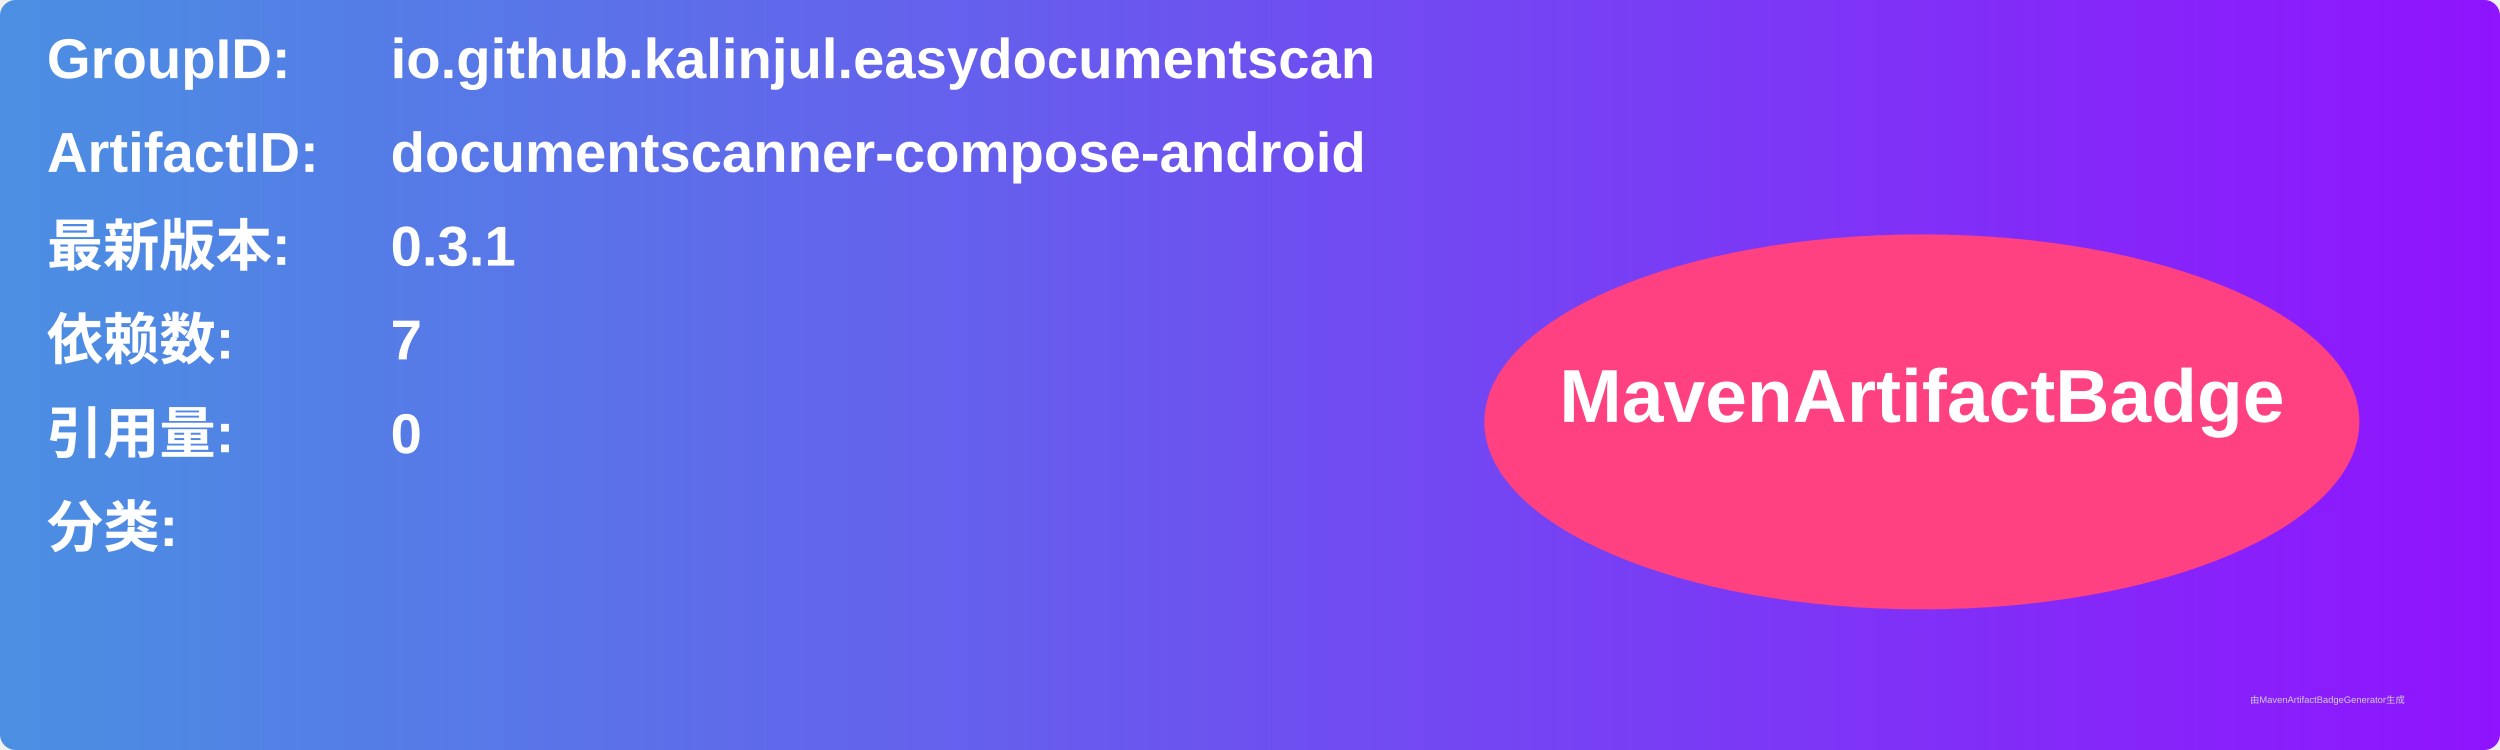
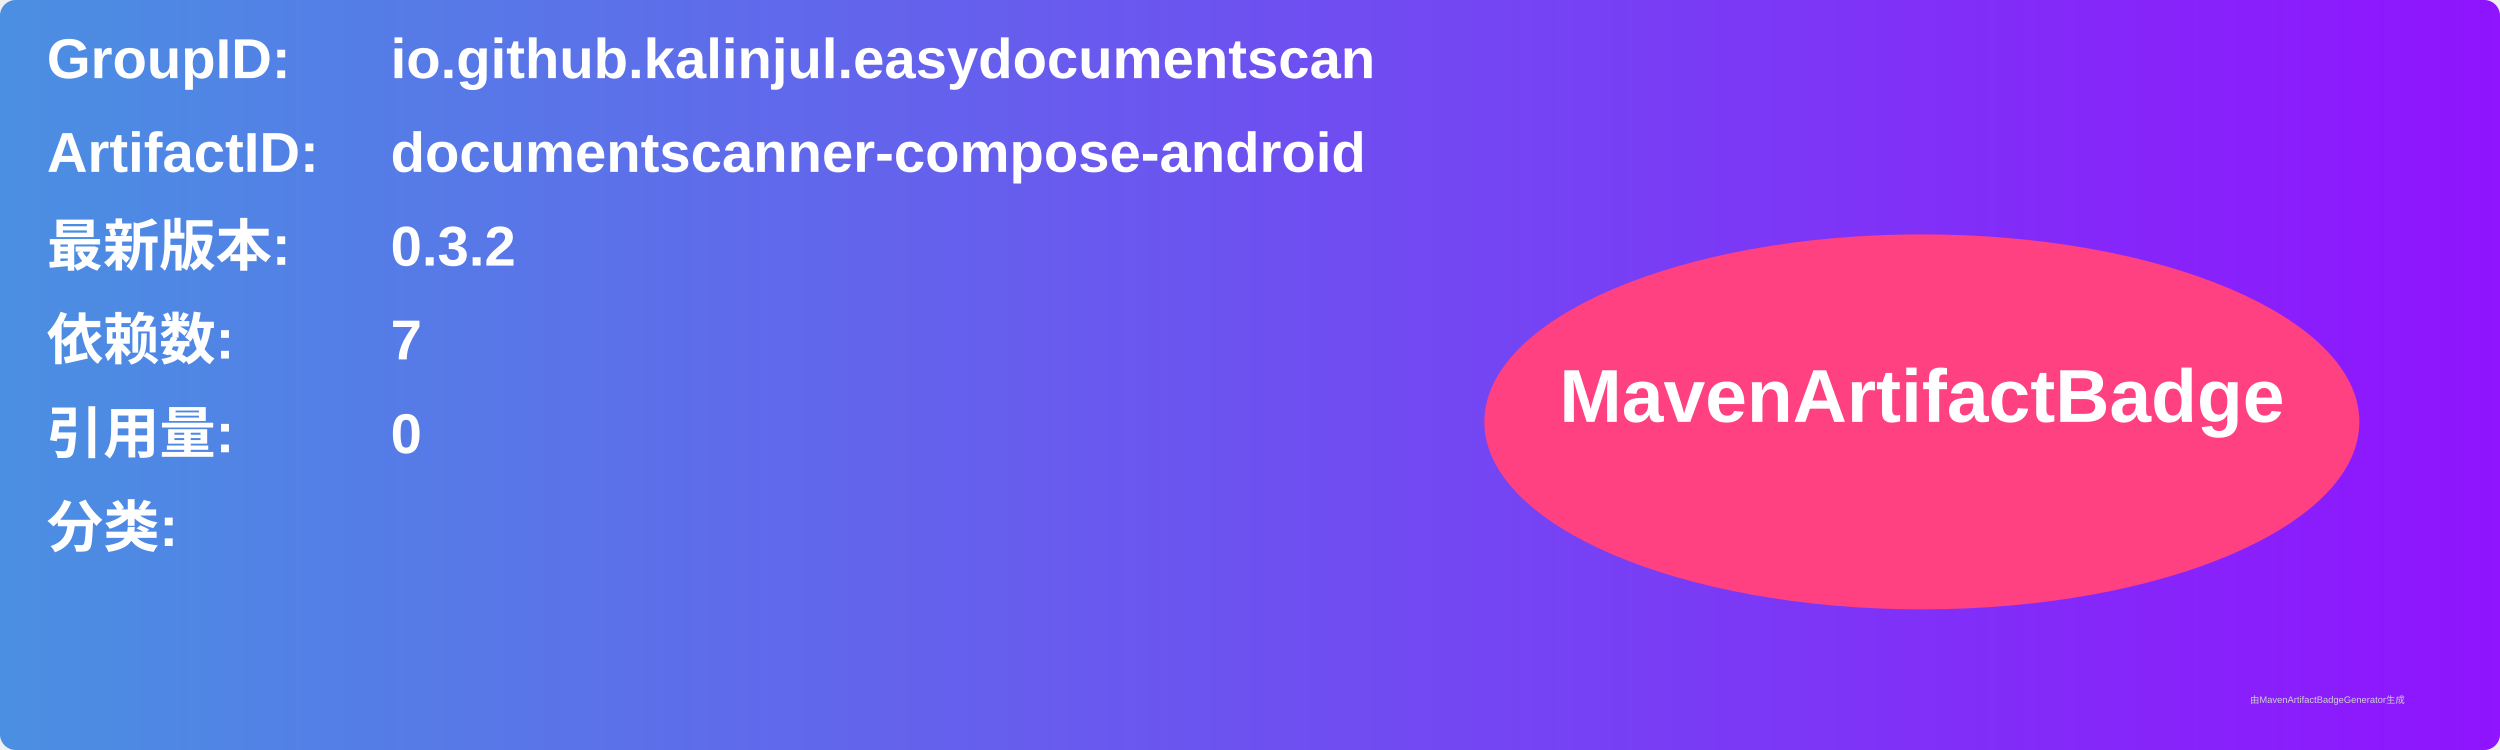
<svg xmlns="http://www.w3.org/2000/svg" width="800" height="240" viewBox="0 0 800 240">
  <linearGradient id="grad" x1="0%" y1="0%" x2="100%" y2="0%">
    <stop offset="0%" stop-color="#4a90e2" />
    <stop offset="100%" stop-color="#9013fe" />
  </linearGradient>
  <rect width="100%" height="100%" rx="5" ry="5" fill="url(#grad)" />
  <g transform="translate(15, 15)">
    <text x="0" y="10" font-family="Arial" font-size="18" fill="white" font-weight="bold" width="260">GroupID:</text>
    <text x="110" y="10" font-family="Arial" font-size="18" fill="white" font-weight="bold" width="460">io.github.kalinjul.easydocumentscan</text>
    <text x="0" y="40" font-family="Arial" font-size="18" fill="white" font-weight="bold" width="260">ArtifactID:</text>
    <text x="110" y="40" font-family="Arial" font-size="18" fill="white" font-weight="bold" width="460">documentscanner-compose-android</text>
    <text x="0" y="70" font-family="Arial" font-size="18" fill="white" font-weight="bold">最新版本:</text>
    <text x="110" y="70" font-family="Arial" font-size="18" fill="white" font-weight="bold">
-       <tspan font-weight="bold">0.3.1</tspan>
+       <tspan font-weight="bold">0.3.2</tspan>
    </text>
    <text x="0" y="100" font-family="Arial" font-size="18" fill="white" font-weight="bold">依赖数: </text>
    <text x="110" y="100" font-family="Arial" font-size="18" fill="white">
      <tspan font-weight="bold">7</tspan>
    </text>
    <text x="0" y="130" font-family="Arial" font-size="18" fill="white" font-weight="bold">引用量: </text>
    <text x="110" y="130" font-family="Arial" font-size="18" fill="white">
      <tspan font-weight="bold">0</tspan>
    </text>
    <text x="0" y="160" font-family="Arial" font-size="18" fill="white" font-weight="bold">分类:</text>
    <text x="10" y="190" font-family="Arial" font-size="10" fill="white">
      <tspan font-weight="bold" />
    </text>
    <ellipse cx="600" cy="120" rx="140" ry="60" fill="#ff4081" />
    <text x="600" y="120" text-anchor="middle" font-family="Arial" font-size="24" fill="white" font-weight="bold">MavenArtifactBadge</text>
  </g>
  <text x="720" y="225" font-family="Arial" font-size="3" fill="#d0d0d0">由MavenArtifactBadgeGenerator生成</text>
</svg>
